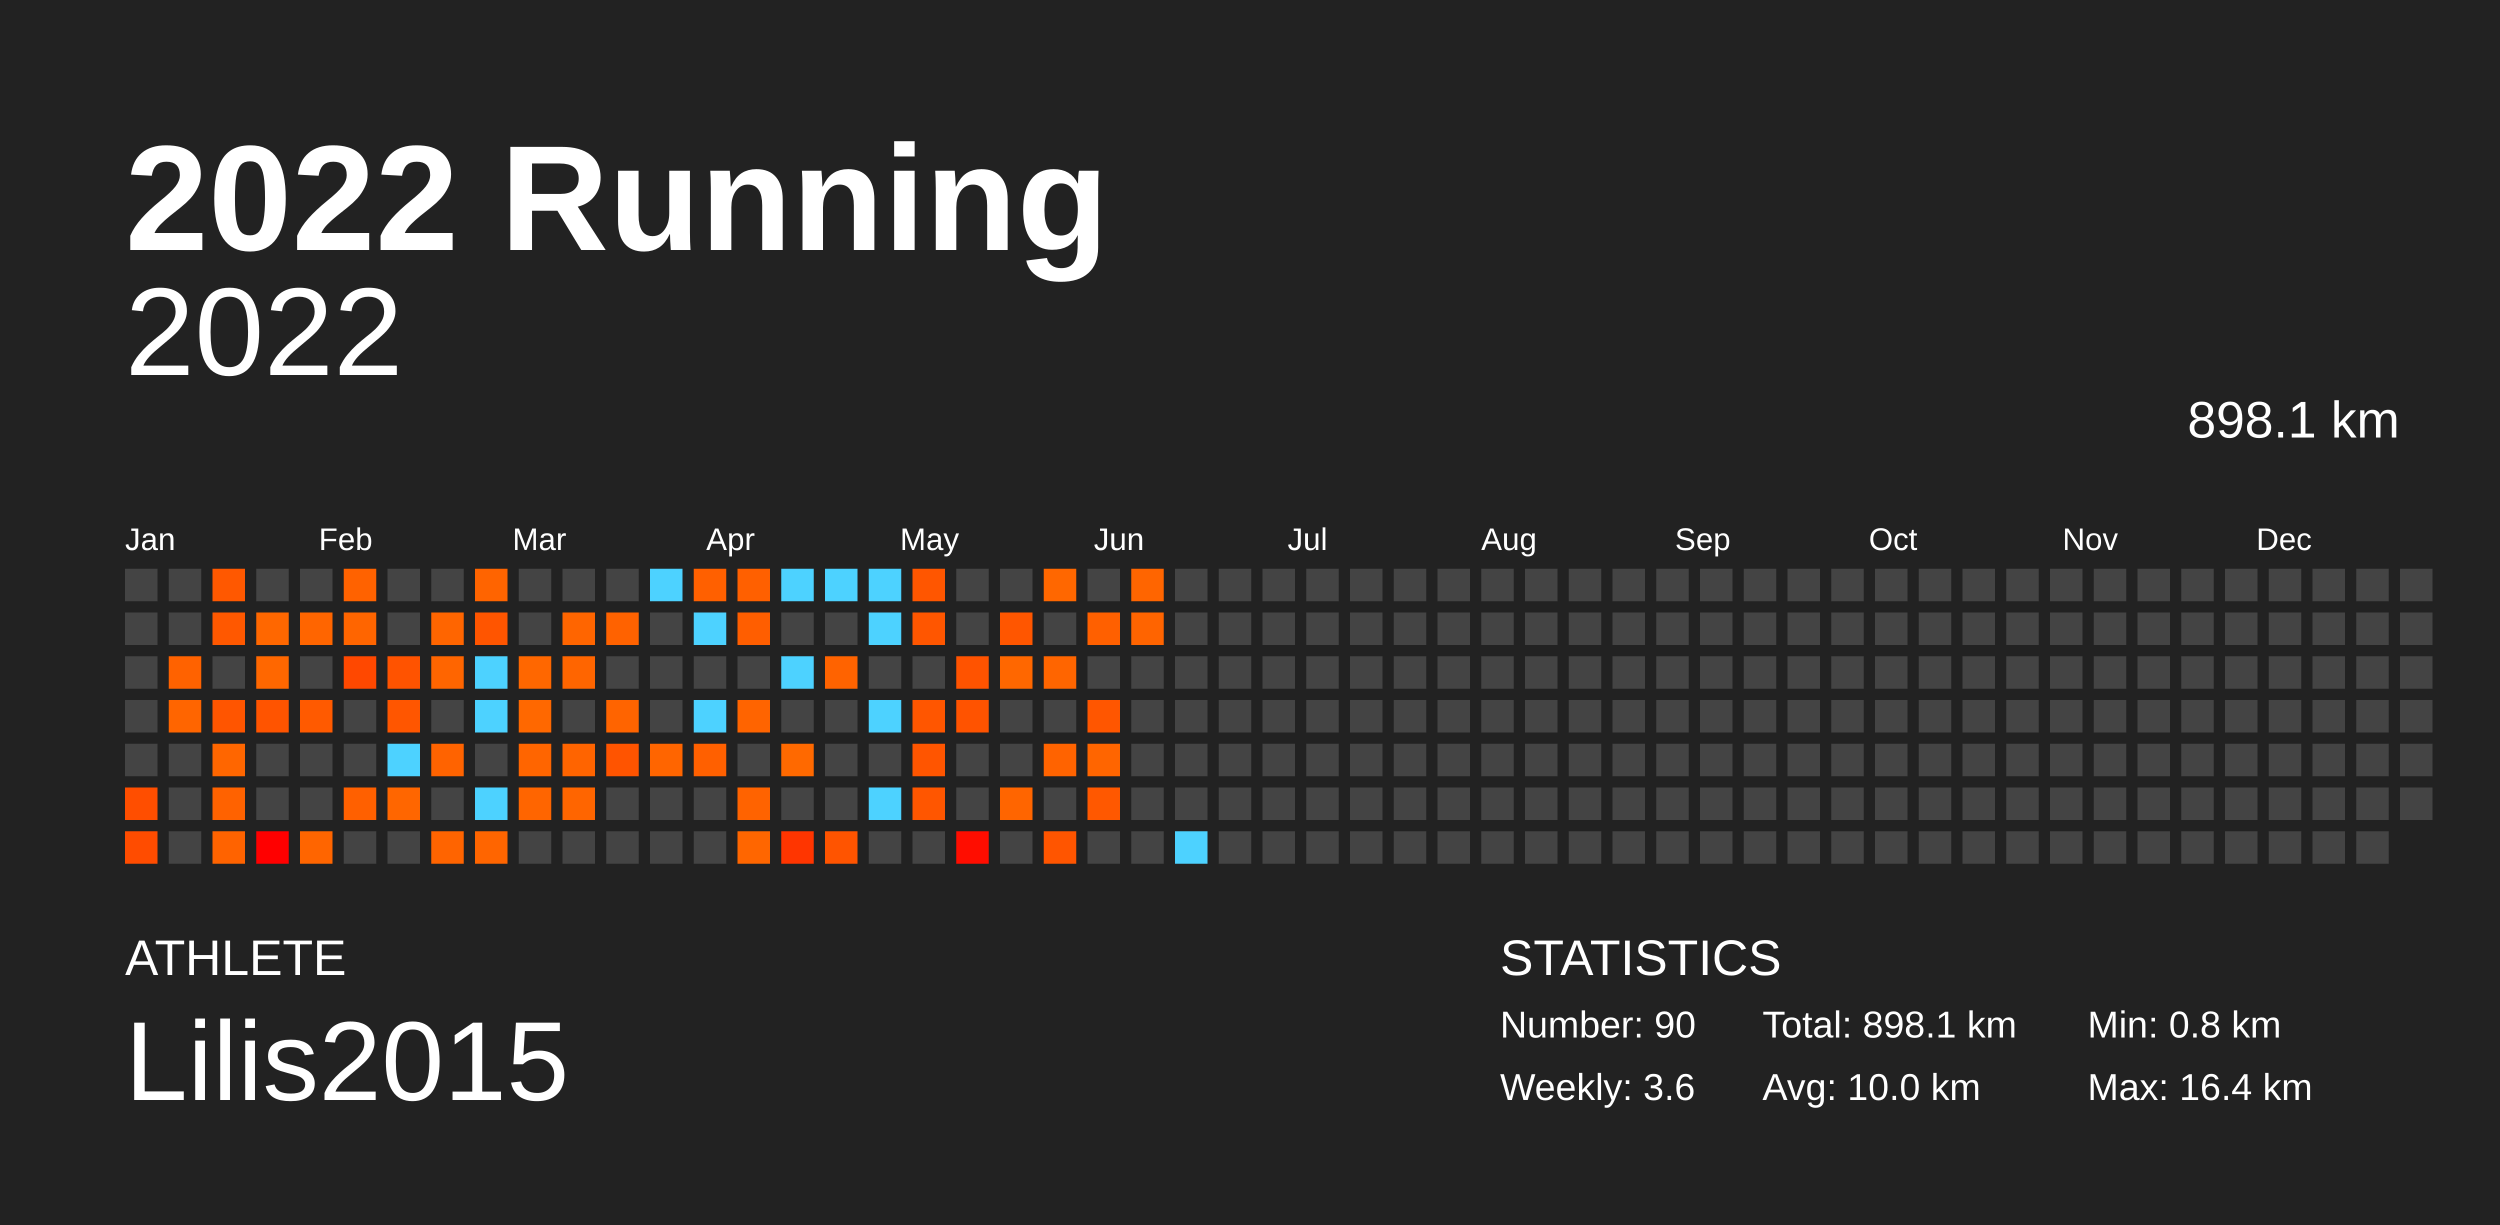
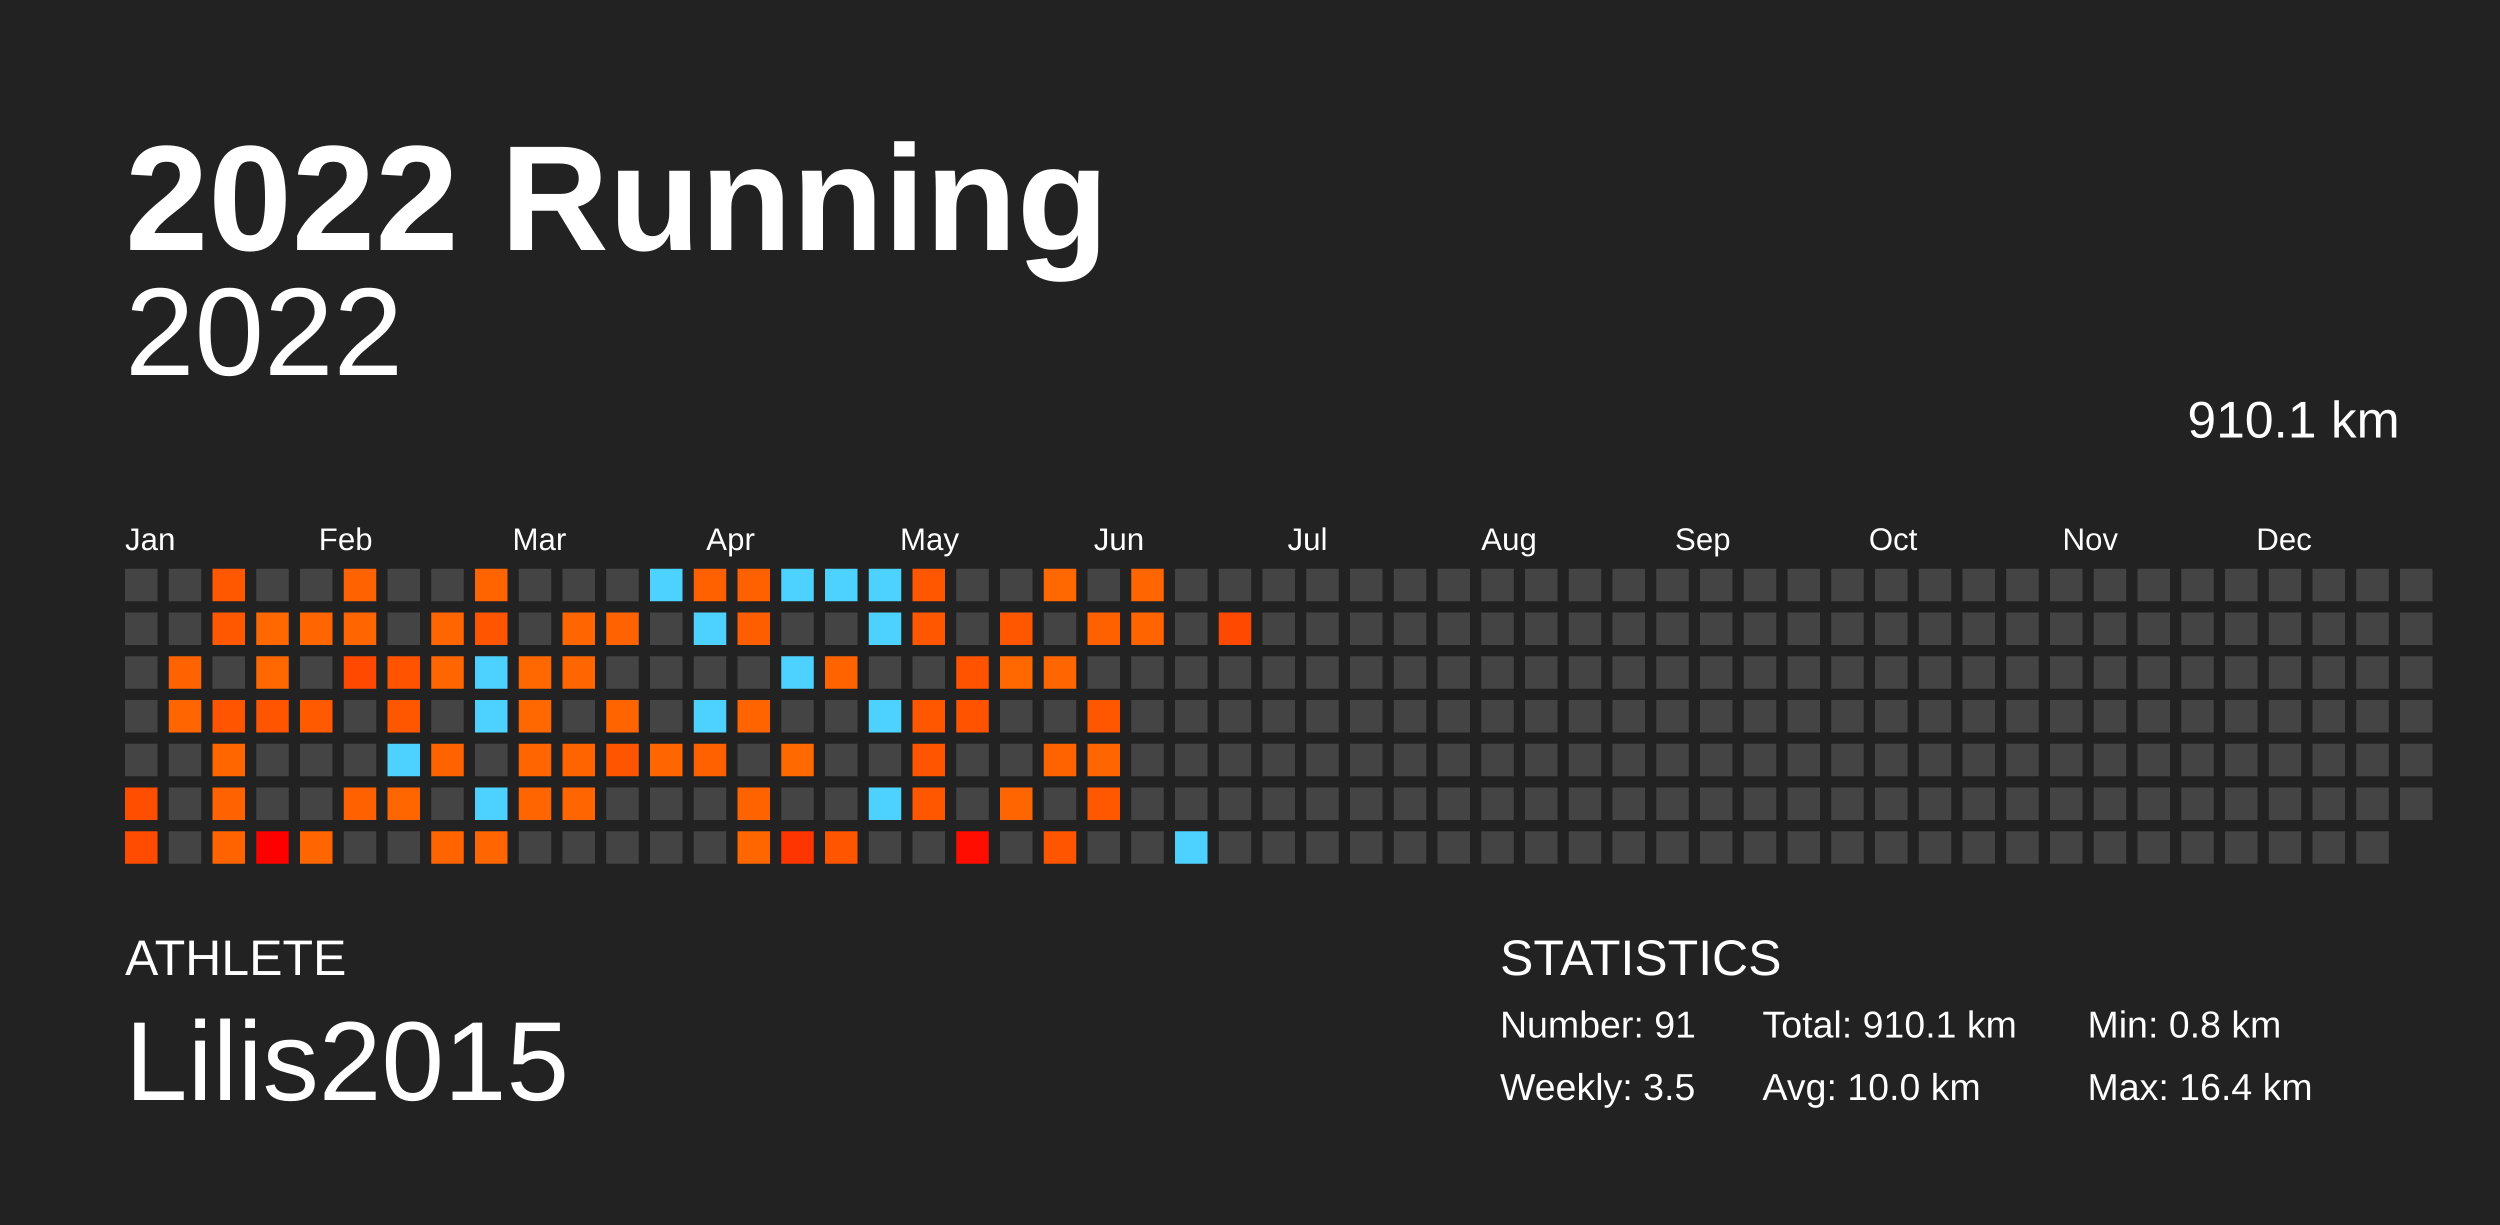
<svg xmlns="http://www.w3.org/2000/svg" baseProfile="full" height="98mm" version="1.1" viewBox="0,0,200,98" width="200mm">
  <defs />
  <rect fill="#222222" height="98" width="200" x="0" y="0" />
  <text fill="#FFFFFF" style="font-size:12px; font-family:Arial; font-weight:bold;" x="10" y="20">2022 Running</text>
  <text fill="#FFFFFF" style="font-size:4px; font-family:Arial" x="10" y="78">ATHLETE</text>
  <text fill="#FFFFFF" style="font-size:9px; font-family:Arial" x="10" y="88">Lilis2015</text>
  <text fill="#FFFFFF" style="font-size:4px; font-family:Arial" x="120" y="78">STATISTICS</text>
-   <text fill="#FFFFFF" style="font-size:3px; font-family:Arial" x="120" y="83">Number: 90</text>
-   <text fill="#FFFFFF" style="font-size:3px; font-family:Arial" x="120" y="88">Weekly: 3.6</text>
-   <text fill="#FFFFFF" style="font-size:3px; font-family:Arial" x="141" y="83">Total: 898.1 km</text>
+   <text fill="#FFFFFF" style="font-size:3px; font-family:Arial" x="120" y="83">Number: 91</text>
+   <text fill="#FFFFFF" style="font-size:3px; font-family:Arial" x="120" y="88">Weekly: 3.5</text>
+   <text fill="#FFFFFF" style="font-size:3px; font-family:Arial" x="141" y="83">Total: 910.1 km</text>
  <text fill="#FFFFFF" style="font-size:3px; font-family:Arial" x="141" y="88">Avg: 10.0 km</text>
  <text fill="#FFFFFF" style="font-size:3px; font-family:Arial" x="167" y="83">Min: 0.8 km</text>
  <text fill="#FFFFFF" style="font-size:3px; font-family:Arial" x="167" y="88">Max: 16.4 km</text>
  <text alignment-baseline="hanging" fill="#FFFFFF" style="font-size:10.0px; font-family:Arial;" x="10" y="30">2022</text>
-   <text alignment-baseline="hanging" fill="#FFFFFF" style="font-size:4.125px; font-family:Arial;" x="175" y="35">898.1 km</text>
+   <text alignment-baseline="hanging" fill="#FFFFFF" style="font-size:4.125px; font-family:Arial;" x="175" y="35">910.1 km</text>
  <text fill="#FFFFFF" style="font-size:2.5px; font-family:Arial" x="10.0" y="44">Jan</text>
  <text fill="#FFFFFF" style="font-size:2.5px; font-family:Arial" x="25.5" y="44">Feb</text>
  <text fill="#FFFFFF" style="font-size:2.5px; font-family:Arial" x="41.0" y="44">Mar</text>
  <text fill="#FFFFFF" style="font-size:2.5px; font-family:Arial" x="56.5" y="44">Apr</text>
  <text fill="#FFFFFF" style="font-size:2.5px; font-family:Arial" x="72.0" y="44">May</text>
  <text fill="#FFFFFF" style="font-size:2.5px; font-family:Arial" x="87.5" y="44">Jun</text>
  <text fill="#FFFFFF" style="font-size:2.5px; font-family:Arial" x="103.0" y="44">Jul</text>
  <text fill="#FFFFFF" style="font-size:2.5px; font-family:Arial" x="118.5" y="44">Aug</text>
  <text fill="#FFFFFF" style="font-size:2.5px; font-family:Arial" x="134.0" y="44">Sep</text>
  <text fill="#FFFFFF" style="font-size:2.5px; font-family:Arial" x="149.5" y="44">Oct</text>
  <text fill="#FFFFFF" style="font-size:2.5px; font-family:Arial" x="165.0" y="44">Nov</text>
  <text fill="#FFFFFF" style="font-size:2.5px; font-family:Arial" x="180.5" y="44">Dec</text>
  <rect fill="#444444" height="2.6" width="2.6" x="10.0" y="45.5" />
  <rect fill="#444444" height="2.6" width="2.6" x="10.0" y="49.0" />
  <rect fill="#444444" height="2.6" width="2.6" x="10.0" y="52.5" />
  <rect fill="#444444" height="2.6" width="2.6" x="10.0" y="56.0" />
  <rect fill="#444444" height="2.6" width="2.6" x="10.0" y="59.5" />
  <rect fill="#ff4e00" height="2.6" width="2.6" x="10.0" y="63.0" />
  <rect fill="#ff4c00" height="2.6" width="2.6" x="10.0" y="66.5" />
  <rect fill="#444444" height="2.6" width="2.6" x="13.5" y="45.5" />
  <rect fill="#444444" height="2.6" width="2.6" x="13.5" y="49.0" />
  <rect fill="#ff6200" height="2.6" width="2.6" x="13.5" y="52.5" />
  <rect fill="#ff6500" height="2.6" width="2.6" x="13.5" y="56.0" />
  <rect fill="#444444" height="2.6" width="2.6" x="13.5" y="59.5" />
  <rect fill="#444444" height="2.6" width="2.6" x="13.5" y="63.0" />
  <rect fill="#444444" height="2.6" width="2.6" x="13.5" y="66.5" />
  <rect fill="#ff5800" height="2.6" width="2.6" x="17.0" y="45.5" />
  <rect fill="#ff5800" height="2.6" width="2.6" x="17.0" y="49.0" />
  <rect fill="#444444" height="2.6" width="2.6" x="17.0" y="52.5" />
  <rect fill="#ff5500" height="2.6" width="2.6" x="17.0" y="56.0" />
  <rect fill="#ff6600" height="2.6" width="2.6" x="17.0" y="59.5" />
  <rect fill="#ff6200" height="2.6" width="2.6" x="17.0" y="63.0" />
  <rect fill="#ff6300" height="2.6" width="2.6" x="17.0" y="66.5" />
  <rect fill="#444444" height="2.6" width="2.6" x="20.5" y="45.5" />
  <rect fill="#ff6700" height="2.6" width="2.6" x="20.5" y="49.0" />
  <rect fill="#ff6700" height="2.6" width="2.6" x="20.5" y="52.5" />
  <rect fill="#ff5400" height="2.6" width="2.6" x="20.5" y="56.0" />
  <rect fill="#444444" height="2.6" width="2.6" x="20.5" y="59.5" />
  <rect fill="#444444" height="2.6" width="2.6" x="20.5" y="63.0" />
  <rect fill="#ff0000" height="2.6" width="2.6" x="20.5" y="66.5" />
  <rect fill="#444444" height="2.6" width="2.6" x="24.0" y="45.5" />
  <rect fill="#ff6500" height="2.6" width="2.6" x="24.0" y="49.0" />
  <rect fill="#444444" height="2.6" width="2.6" x="24.0" y="52.5" />
  <rect fill="#ff5a00" height="2.6" width="2.6" x="24.0" y="56.0" />
  <rect fill="#444444" height="2.6" width="2.6" x="24.0" y="59.5" />
  <rect fill="#444444" height="2.6" width="2.6" x="24.0" y="63.0" />
  <rect fill="#ff6500" height="2.6" width="2.6" x="24.0" y="66.5" />
  <rect fill="#ff6200" height="2.6" width="2.6" x="27.5" y="45.5" />
  <rect fill="#ff6500" height="2.6" width="2.6" x="27.5" y="49.0" />
  <rect fill="#ff4800" height="2.6" width="2.6" x="27.5" y="52.5" />
  <rect fill="#444444" height="2.6" width="2.6" x="27.5" y="56.0" />
  <rect fill="#444444" height="2.6" width="2.6" x="27.5" y="59.5" />
  <rect fill="#ff6000" height="2.6" width="2.6" x="27.5" y="63.0" />
  <rect fill="#444444" height="2.6" width="2.6" x="27.5" y="66.5" />
  <rect fill="#444444" height="2.6" width="2.6" x="31.0" y="45.5" />
  <rect fill="#444444" height="2.6" width="2.6" x="31.0" y="49.0" />
  <rect fill="#ff5300" height="2.6" width="2.6" x="31.0" y="52.5" />
  <rect fill="#ff5600" height="2.6" width="2.6" x="31.0" y="56.0" />
  <rect fill="#4dd2ff" height="2.6" width="2.6" x="31.0" y="59.5" />
  <rect fill="#ff6600" height="2.6" width="2.6" x="31.0" y="63.0" />
  <rect fill="#444444" height="2.6" width="2.6" x="31.0" y="66.5" />
  <rect fill="#444444" height="2.6" width="2.6" x="34.5" y="45.5" />
  <rect fill="#ff6500" height="2.6" width="2.6" x="34.5" y="49.0" />
  <rect fill="#ff6500" height="2.6" width="2.6" x="34.5" y="52.5" />
  <rect fill="#444444" height="2.6" width="2.6" x="34.5" y="56.0" />
  <rect fill="#ff6300" height="2.6" width="2.6" x="34.5" y="59.5" />
  <rect fill="#444444" height="2.6" width="2.6" x="34.5" y="63.0" />
  <rect fill="#ff6400" height="2.6" width="2.6" x="34.5" y="66.5" />
  <rect fill="#ff6400" height="2.6" width="2.6" x="38.0" y="45.5" />
  <rect fill="#ff5500" height="2.6" width="2.6" x="38.0" y="49.0" />
  <rect fill="#4dd2ff" height="2.6" width="2.6" x="38.0" y="52.5" />
  <rect fill="#4dd2ff" height="2.6" width="2.6" x="38.0" y="56.0" />
  <rect fill="#444444" height="2.6" width="2.6" x="38.0" y="59.5" />
  <rect fill="#4dd2ff" height="2.6" width="2.6" x="38.0" y="63.0" />
  <rect fill="#ff6500" height="2.6" width="2.6" x="38.0" y="66.5" />
  <rect fill="#444444" height="2.6" width="2.6" x="41.5" y="45.5" />
  <rect fill="#444444" height="2.6" width="2.6" x="41.5" y="49.0" />
  <rect fill="#ff6700" height="2.6" width="2.6" x="41.5" y="52.5" />
  <rect fill="#ff6800" height="2.6" width="2.6" x="41.5" y="56.0" />
  <rect fill="#ff6500" height="2.6" width="2.6" x="41.5" y="59.5" />
  <rect fill="#ff6500" height="2.6" width="2.6" x="41.5" y="63.0" />
  <rect fill="#444444" height="2.6" width="2.6" x="41.5" y="66.5" />
  <rect fill="#444444" height="2.6" width="2.6" x="45.0" y="45.5" />
  <rect fill="#ff6500" height="2.6" width="2.6" x="45.0" y="49.0" />
  <rect fill="#ff6500" height="2.6" width="2.6" x="45.0" y="52.5" />
  <rect fill="#444444" height="2.6" width="2.6" x="45.0" y="56.0" />
  <rect fill="#ff6400" height="2.6" width="2.6" x="45.0" y="59.5" />
  <rect fill="#ff6500" height="2.6" width="2.6" x="45.0" y="63.0" />
  <rect fill="#444444" height="2.6" width="2.6" x="45.0" y="66.5" />
  <rect fill="#444444" height="2.6" width="2.6" x="48.5" y="45.5" />
  <rect fill="#ff6200" height="2.6" width="2.6" x="48.5" y="49.0" />
  <rect fill="#444444" height="2.6" width="2.6" x="48.5" y="52.5" />
  <rect fill="#ff6400" height="2.6" width="2.6" x="48.5" y="56.0" />
  <rect fill="#ff5400" height="2.6" width="2.6" x="48.5" y="59.5" />
  <rect fill="#444444" height="2.6" width="2.6" x="48.5" y="63.0" />
  <rect fill="#444444" height="2.6" width="2.6" x="48.5" y="66.5" />
  <rect fill="#4dd2ff" height="2.6" width="2.6" x="52.0" y="45.5" />
  <rect fill="#444444" height="2.6" width="2.6" x="52.0" y="49.0" />
  <rect fill="#444444" height="2.6" width="2.6" x="52.0" y="52.5" />
  <rect fill="#444444" height="2.6" width="2.6" x="52.0" y="56.0" />
  <rect fill="#ff6500" height="2.6" width="2.6" x="52.0" y="59.5" />
  <rect fill="#444444" height="2.6" width="2.6" x="52.0" y="63.0" />
  <rect fill="#444444" height="2.6" width="2.6" x="52.0" y="66.5" />
  <rect fill="#ff6000" height="2.6" width="2.6" x="55.5" y="45.5" />
  <rect fill="#4dd2ff" height="2.6" width="2.6" x="55.5" y="49.0" />
  <rect fill="#444444" height="2.6" width="2.6" x="55.5" y="52.5" />
  <rect fill="#4dd2ff" height="2.6" width="2.6" x="55.5" y="56.0" />
  <rect fill="#ff6000" height="2.6" width="2.6" x="55.5" y="59.5" />
  <rect fill="#444444" height="2.6" width="2.6" x="55.5" y="63.0" />
  <rect fill="#444444" height="2.6" width="2.6" x="55.5" y="66.5" />
  <rect fill="#ff6000" height="2.6" width="2.6" x="59.0" y="45.5" />
  <rect fill="#ff5e00" height="2.6" width="2.6" x="59.0" y="49.0" />
  <rect fill="#444444" height="2.6" width="2.6" x="59.0" y="52.5" />
  <rect fill="#ff6400" height="2.6" width="2.6" x="59.0" y="56.0" />
  <rect fill="#444444" height="2.6" width="2.6" x="59.0" y="59.5" />
  <rect fill="#ff6300" height="2.6" width="2.6" x="59.0" y="63.0" />
  <rect fill="#ff6600" height="2.6" width="2.6" x="59.0" y="66.5" />
  <rect fill="#4dd2ff" height="2.6" width="2.6" x="62.5" y="45.5" />
  <rect fill="#444444" height="2.6" width="2.6" x="62.5" y="49.0" />
  <rect fill="#4dd2ff" height="2.6" width="2.6" x="62.5" y="52.5" />
  <rect fill="#444444" height="2.6" width="2.6" x="62.5" y="56.0" />
  <rect fill="#ff6900" height="2.6" width="2.6" x="62.5" y="59.5" />
  <rect fill="#444444" height="2.6" width="2.6" x="62.5" y="63.0" />
  <rect fill="#ff3500" height="2.6" width="2.6" x="62.5" y="66.5" />
  <rect fill="#4dd2ff" height="2.6" width="2.6" x="66.0" y="45.5" />
  <rect fill="#444444" height="2.6" width="2.6" x="66.0" y="49.0" />
  <rect fill="#ff6300" height="2.6" width="2.6" x="66.0" y="52.5" />
  <rect fill="#444444" height="2.6" width="2.6" x="66.0" y="56.0" />
  <rect fill="#444444" height="2.6" width="2.6" x="66.0" y="59.5" />
  <rect fill="#444444" height="2.6" width="2.6" x="66.0" y="63.0" />
  <rect fill="#ff5400" height="2.6" width="2.6" x="66.0" y="66.5" />
  <rect fill="#4dd2ff" height="2.6" width="2.6" x="69.5" y="45.5" />
  <rect fill="#4dd2ff" height="2.6" width="2.6" x="69.5" y="49.0" />
  <rect fill="#444444" height="2.6" width="2.6" x="69.5" y="52.5" />
  <rect fill="#4dd2ff" height="2.6" width="2.6" x="69.5" y="56.0" />
  <rect fill="#444444" height="2.6" width="2.6" x="69.5" y="59.5" />
  <rect fill="#4dd2ff" height="2.6" width="2.6" x="69.5" y="63.0" />
  <rect fill="#444444" height="2.6" width="2.6" x="69.5" y="66.5" />
  <rect fill="#ff5600" height="2.6" width="2.6" x="73.0" y="45.5" />
  <rect fill="#ff5600" height="2.6" width="2.6" x="73.0" y="49.0" />
  <rect fill="#444444" height="2.6" width="2.6" x="73.0" y="52.5" />
  <rect fill="#ff5600" height="2.6" width="2.6" x="73.0" y="56.0" />
  <rect fill="#ff5500" height="2.6" width="2.6" x="73.0" y="59.5" />
  <rect fill="#ff5600" height="2.6" width="2.6" x="73.0" y="63.0" />
  <rect fill="#444444" height="2.6" width="2.6" x="73.0" y="66.5" />
  <rect fill="#444444" height="2.6" width="2.6" x="76.5" y="45.5" />
  <rect fill="#444444" height="2.6" width="2.6" x="76.5" y="49.0" />
  <rect fill="#ff5300" height="2.6" width="2.6" x="76.5" y="52.5" />
  <rect fill="#ff5300" height="2.6" width="2.6" x="76.5" y="56.0" />
  <rect fill="#444444" height="2.6" width="2.6" x="76.5" y="59.5" />
  <rect fill="#444444" height="2.6" width="2.6" x="76.5" y="63.0" />
  <rect fill="#ff0d00" height="2.6" width="2.6" x="76.5" y="66.5" />
  <rect fill="#444444" height="2.6" width="2.6" x="80.0" y="45.5" />
  <rect fill="#ff5600" height="2.6" width="2.6" x="80.0" y="49.0" />
  <rect fill="#ff6700" height="2.6" width="2.6" x="80.0" y="52.5" />
  <rect fill="#444444" height="2.6" width="2.6" x="80.0" y="56.0" />
  <rect fill="#444444" height="2.6" width="2.6" x="80.0" y="59.5" />
  <rect fill="#ff6500" height="2.6" width="2.6" x="80.0" y="63.0" />
  <rect fill="#444444" height="2.6" width="2.6" x="80.0" y="66.5" />
  <rect fill="#ff6700" height="2.6" width="2.6" x="83.5" y="45.5" />
  <rect fill="#444444" height="2.6" width="2.6" x="83.5" y="49.0" />
  <rect fill="#ff6500" height="2.6" width="2.6" x="83.5" y="52.5" />
  <rect fill="#444444" height="2.6" width="2.6" x="83.5" y="56.0" />
  <rect fill="#ff6300" height="2.6" width="2.6" x="83.5" y="59.5" />
  <rect fill="#444444" height="2.6" width="2.6" x="83.5" y="63.0" />
  <rect fill="#ff5500" height="2.6" width="2.6" x="83.5" y="66.5" />
  <rect fill="#444444" height="2.6" width="2.6" x="87.0" y="45.5" />
  <rect fill="#ff6000" height="2.6" width="2.6" x="87.0" y="49.0" />
  <rect fill="#444444" height="2.6" width="2.6" x="87.0" y="52.5" />
  <rect fill="#ff5600" height="2.6" width="2.6" x="87.0" y="56.0" />
  <rect fill="#ff6500" height="2.6" width="2.6" x="87.0" y="59.5" />
  <rect fill="#ff5800" height="2.6" width="2.6" x="87.0" y="63.0" />
  <rect fill="#444444" height="2.6" width="2.6" x="87.0" y="66.5" />
  <rect fill="#ff6500" height="2.6" width="2.6" x="90.5" y="45.5" />
  <rect fill="#ff6400" height="2.6" width="2.6" x="90.5" y="49.0" />
  <rect fill="#444444" height="2.6" width="2.6" x="90.5" y="52.5" />
  <rect fill="#444444" height="2.6" width="2.6" x="90.5" y="56.0" />
  <rect fill="#444444" height="2.6" width="2.6" x="90.5" y="59.5" />
  <rect fill="#444444" height="2.6" width="2.6" x="90.5" y="63.0" />
  <rect fill="#444444" height="2.6" width="2.6" x="90.5" y="66.5" />
  <rect fill="#444444" height="2.6" width="2.6" x="94.0" y="45.5" />
  <rect fill="#444444" height="2.6" width="2.6" x="94.0" y="49.0" />
  <rect fill="#444444" height="2.6" width="2.6" x="94.0" y="52.5" />
  <rect fill="#444444" height="2.6" width="2.6" x="94.0" y="56.0" />
  <rect fill="#444444" height="2.6" width="2.6" x="94.0" y="59.5" />
  <rect fill="#444444" height="2.6" width="2.6" x="94.0" y="63.0" />
  <rect fill="#4dd2ff" height="2.6" width="2.6" x="94.0" y="66.5" />
  <rect fill="#444444" height="2.6" width="2.6" x="97.5" y="45.5" />
-   <rect fill="#444444" height="2.6" width="2.6" x="97.5" y="49.0" />
+   <rect fill="#ff4900" height="2.6" width="2.6" x="97.5" y="49.0" />
  <rect fill="#444444" height="2.6" width="2.6" x="97.5" y="52.5" />
  <rect fill="#444444" height="2.6" width="2.6" x="97.5" y="56.0" />
  <rect fill="#444444" height="2.6" width="2.6" x="97.5" y="59.5" />
  <rect fill="#444444" height="2.6" width="2.6" x="97.5" y="63.0" />
  <rect fill="#444444" height="2.6" width="2.6" x="97.5" y="66.5" />
  <rect fill="#444444" height="2.6" width="2.6" x="101.0" y="45.5" />
  <rect fill="#444444" height="2.6" width="2.6" x="101.0" y="49.0" />
  <rect fill="#444444" height="2.6" width="2.6" x="101.0" y="52.5" />
  <rect fill="#444444" height="2.6" width="2.6" x="101.0" y="56.0" />
  <rect fill="#444444" height="2.6" width="2.6" x="101.0" y="59.5" />
  <rect fill="#444444" height="2.6" width="2.6" x="101.0" y="63.0" />
  <rect fill="#444444" height="2.6" width="2.6" x="101.0" y="66.5" />
  <rect fill="#444444" height="2.6" width="2.6" x="104.5" y="45.5" />
  <rect fill="#444444" height="2.6" width="2.6" x="104.5" y="49.0" />
  <rect fill="#444444" height="2.6" width="2.6" x="104.5" y="52.5" />
  <rect fill="#444444" height="2.6" width="2.6" x="104.5" y="56.0" />
  <rect fill="#444444" height="2.6" width="2.6" x="104.5" y="59.5" />
  <rect fill="#444444" height="2.6" width="2.6" x="104.5" y="63.0" />
  <rect fill="#444444" height="2.6" width="2.6" x="104.5" y="66.5" />
  <rect fill="#444444" height="2.6" width="2.6" x="108.0" y="45.5" />
  <rect fill="#444444" height="2.6" width="2.6" x="108.0" y="49.0" />
  <rect fill="#444444" height="2.6" width="2.6" x="108.0" y="52.5" />
  <rect fill="#444444" height="2.6" width="2.6" x="108.0" y="56.0" />
  <rect fill="#444444" height="2.6" width="2.6" x="108.0" y="59.5" />
  <rect fill="#444444" height="2.6" width="2.6" x="108.0" y="63.0" />
  <rect fill="#444444" height="2.6" width="2.6" x="108.0" y="66.5" />
  <rect fill="#444444" height="2.6" width="2.6" x="111.5" y="45.5" />
  <rect fill="#444444" height="2.6" width="2.6" x="111.5" y="49.0" />
  <rect fill="#444444" height="2.6" width="2.6" x="111.5" y="52.5" />
  <rect fill="#444444" height="2.6" width="2.6" x="111.5" y="56.0" />
  <rect fill="#444444" height="2.6" width="2.6" x="111.5" y="59.5" />
  <rect fill="#444444" height="2.6" width="2.6" x="111.5" y="63.0" />
  <rect fill="#444444" height="2.6" width="2.6" x="111.5" y="66.5" />
  <rect fill="#444444" height="2.6" width="2.6" x="115.0" y="45.5" />
  <rect fill="#444444" height="2.6" width="2.6" x="115.0" y="49.0" />
  <rect fill="#444444" height="2.6" width="2.6" x="115.0" y="52.5" />
  <rect fill="#444444" height="2.6" width="2.6" x="115.0" y="56.0" />
  <rect fill="#444444" height="2.6" width="2.6" x="115.0" y="59.5" />
  <rect fill="#444444" height="2.6" width="2.6" x="115.0" y="63.0" />
  <rect fill="#444444" height="2.6" width="2.6" x="115.0" y="66.5" />
  <rect fill="#444444" height="2.6" width="2.6" x="118.5" y="45.5" />
  <rect fill="#444444" height="2.6" width="2.6" x="118.5" y="49.0" />
  <rect fill="#444444" height="2.6" width="2.6" x="118.5" y="52.5" />
  <rect fill="#444444" height="2.6" width="2.6" x="118.5" y="56.0" />
  <rect fill="#444444" height="2.6" width="2.6" x="118.5" y="59.5" />
  <rect fill="#444444" height="2.6" width="2.6" x="118.5" y="63.0" />
  <rect fill="#444444" height="2.6" width="2.6" x="118.5" y="66.5" />
  <rect fill="#444444" height="2.6" width="2.6" x="122.0" y="45.5" />
  <rect fill="#444444" height="2.6" width="2.6" x="122.0" y="49.0" />
  <rect fill="#444444" height="2.6" width="2.6" x="122.0" y="52.5" />
  <rect fill="#444444" height="2.6" width="2.6" x="122.0" y="56.0" />
  <rect fill="#444444" height="2.6" width="2.6" x="122.0" y="59.5" />
  <rect fill="#444444" height="2.6" width="2.6" x="122.0" y="63.0" />
  <rect fill="#444444" height="2.6" width="2.6" x="122.0" y="66.5" />
  <rect fill="#444444" height="2.6" width="2.6" x="125.5" y="45.5" />
  <rect fill="#444444" height="2.6" width="2.6" x="125.5" y="49.0" />
  <rect fill="#444444" height="2.6" width="2.6" x="125.5" y="52.5" />
  <rect fill="#444444" height="2.6" width="2.6" x="125.5" y="56.0" />
  <rect fill="#444444" height="2.6" width="2.6" x="125.5" y="59.5" />
  <rect fill="#444444" height="2.6" width="2.6" x="125.5" y="63.0" />
  <rect fill="#444444" height="2.6" width="2.6" x="125.5" y="66.5" />
  <rect fill="#444444" height="2.6" width="2.6" x="129.0" y="45.5" />
  <rect fill="#444444" height="2.6" width="2.6" x="129.0" y="49.0" />
  <rect fill="#444444" height="2.6" width="2.6" x="129.0" y="52.5" />
  <rect fill="#444444" height="2.6" width="2.6" x="129.0" y="56.0" />
  <rect fill="#444444" height="2.6" width="2.6" x="129.0" y="59.5" />
  <rect fill="#444444" height="2.6" width="2.6" x="129.0" y="63.0" />
  <rect fill="#444444" height="2.6" width="2.6" x="129.0" y="66.5" />
  <rect fill="#444444" height="2.6" width="2.6" x="132.5" y="45.5" />
  <rect fill="#444444" height="2.6" width="2.6" x="132.5" y="49.0" />
  <rect fill="#444444" height="2.6" width="2.6" x="132.5" y="52.5" />
  <rect fill="#444444" height="2.6" width="2.6" x="132.5" y="56.0" />
  <rect fill="#444444" height="2.6" width="2.6" x="132.5" y="59.5" />
  <rect fill="#444444" height="2.6" width="2.6" x="132.5" y="63.0" />
  <rect fill="#444444" height="2.6" width="2.6" x="132.5" y="66.5" />
  <rect fill="#444444" height="2.6" width="2.6" x="136.0" y="45.5" />
  <rect fill="#444444" height="2.6" width="2.6" x="136.0" y="49.0" />
  <rect fill="#444444" height="2.6" width="2.6" x="136.0" y="52.5" />
  <rect fill="#444444" height="2.6" width="2.6" x="136.0" y="56.0" />
  <rect fill="#444444" height="2.6" width="2.6" x="136.0" y="59.5" />
  <rect fill="#444444" height="2.6" width="2.6" x="136.0" y="63.0" />
  <rect fill="#444444" height="2.6" width="2.6" x="136.0" y="66.5" />
  <rect fill="#444444" height="2.6" width="2.6" x="139.5" y="45.5" />
  <rect fill="#444444" height="2.6" width="2.6" x="139.5" y="49.0" />
  <rect fill="#444444" height="2.6" width="2.6" x="139.5" y="52.5" />
  <rect fill="#444444" height="2.6" width="2.6" x="139.5" y="56.0" />
  <rect fill="#444444" height="2.6" width="2.6" x="139.5" y="59.5" />
  <rect fill="#444444" height="2.6" width="2.6" x="139.5" y="63.0" />
  <rect fill="#444444" height="2.6" width="2.6" x="139.5" y="66.5" />
  <rect fill="#444444" height="2.6" width="2.6" x="143.0" y="45.5" />
  <rect fill="#444444" height="2.6" width="2.6" x="143.0" y="49.0" />
  <rect fill="#444444" height="2.6" width="2.6" x="143.0" y="52.5" />
  <rect fill="#444444" height="2.6" width="2.6" x="143.0" y="56.0" />
  <rect fill="#444444" height="2.6" width="2.6" x="143.0" y="59.5" />
  <rect fill="#444444" height="2.6" width="2.6" x="143.0" y="63.0" />
  <rect fill="#444444" height="2.6" width="2.6" x="143.0" y="66.5" />
  <rect fill="#444444" height="2.6" width="2.6" x="146.5" y="45.5" />
  <rect fill="#444444" height="2.6" width="2.6" x="146.5" y="49.0" />
  <rect fill="#444444" height="2.6" width="2.6" x="146.5" y="52.5" />
  <rect fill="#444444" height="2.6" width="2.6" x="146.5" y="56.0" />
  <rect fill="#444444" height="2.6" width="2.6" x="146.5" y="59.5" />
  <rect fill="#444444" height="2.6" width="2.6" x="146.5" y="63.0" />
  <rect fill="#444444" height="2.6" width="2.6" x="146.5" y="66.5" />
  <rect fill="#444444" height="2.6" width="2.6" x="150.0" y="45.5" />
  <rect fill="#444444" height="2.6" width="2.6" x="150.0" y="49.0" />
  <rect fill="#444444" height="2.6" width="2.6" x="150.0" y="52.5" />
  <rect fill="#444444" height="2.6" width="2.6" x="150.0" y="56.0" />
  <rect fill="#444444" height="2.6" width="2.6" x="150.0" y="59.5" />
  <rect fill="#444444" height="2.6" width="2.6" x="150.0" y="63.0" />
  <rect fill="#444444" height="2.6" width="2.6" x="150.0" y="66.5" />
  <rect fill="#444444" height="2.6" width="2.6" x="153.5" y="45.5" />
  <rect fill="#444444" height="2.6" width="2.6" x="153.5" y="49.0" />
  <rect fill="#444444" height="2.6" width="2.6" x="153.5" y="52.5" />
  <rect fill="#444444" height="2.6" width="2.6" x="153.5" y="56.0" />
  <rect fill="#444444" height="2.6" width="2.6" x="153.5" y="59.5" />
  <rect fill="#444444" height="2.6" width="2.6" x="153.5" y="63.0" />
  <rect fill="#444444" height="2.6" width="2.6" x="153.5" y="66.5" />
  <rect fill="#444444" height="2.6" width="2.6" x="157.0" y="45.5" />
  <rect fill="#444444" height="2.6" width="2.6" x="157.0" y="49.0" />
  <rect fill="#444444" height="2.6" width="2.6" x="157.0" y="52.5" />
  <rect fill="#444444" height="2.6" width="2.6" x="157.0" y="56.0" />
  <rect fill="#444444" height="2.6" width="2.6" x="157.0" y="59.5" />
  <rect fill="#444444" height="2.6" width="2.6" x="157.0" y="63.0" />
  <rect fill="#444444" height="2.6" width="2.6" x="157.0" y="66.5" />
  <rect fill="#444444" height="2.6" width="2.6" x="160.5" y="45.5" />
  <rect fill="#444444" height="2.6" width="2.6" x="160.5" y="49.0" />
  <rect fill="#444444" height="2.6" width="2.6" x="160.5" y="52.5" />
  <rect fill="#444444" height="2.6" width="2.6" x="160.5" y="56.0" />
  <rect fill="#444444" height="2.6" width="2.6" x="160.5" y="59.5" />
  <rect fill="#444444" height="2.6" width="2.6" x="160.5" y="63.0" />
  <rect fill="#444444" height="2.6" width="2.6" x="160.5" y="66.5" />
  <rect fill="#444444" height="2.6" width="2.6" x="164.0" y="45.5" />
  <rect fill="#444444" height="2.6" width="2.6" x="164.0" y="49.0" />
  <rect fill="#444444" height="2.6" width="2.6" x="164.0" y="52.5" />
  <rect fill="#444444" height="2.6" width="2.6" x="164.0" y="56.0" />
  <rect fill="#444444" height="2.6" width="2.6" x="164.0" y="59.5" />
  <rect fill="#444444" height="2.6" width="2.6" x="164.0" y="63.0" />
  <rect fill="#444444" height="2.6" width="2.6" x="164.0" y="66.5" />
  <rect fill="#444444" height="2.6" width="2.6" x="167.5" y="45.5" />
  <rect fill="#444444" height="2.6" width="2.6" x="167.5" y="49.0" />
  <rect fill="#444444" height="2.6" width="2.6" x="167.5" y="52.5" />
  <rect fill="#444444" height="2.6" width="2.6" x="167.5" y="56.0" />
  <rect fill="#444444" height="2.6" width="2.6" x="167.5" y="59.5" />
  <rect fill="#444444" height="2.6" width="2.6" x="167.5" y="63.0" />
  <rect fill="#444444" height="2.6" width="2.6" x="167.5" y="66.5" />
  <rect fill="#444444" height="2.6" width="2.6" x="171.0" y="45.5" />
  <rect fill="#444444" height="2.6" width="2.6" x="171.0" y="49.0" />
  <rect fill="#444444" height="2.6" width="2.6" x="171.0" y="52.5" />
  <rect fill="#444444" height="2.6" width="2.6" x="171.0" y="56.0" />
  <rect fill="#444444" height="2.6" width="2.6" x="171.0" y="59.5" />
  <rect fill="#444444" height="2.6" width="2.6" x="171.0" y="63.0" />
  <rect fill="#444444" height="2.6" width="2.6" x="171.0" y="66.5" />
  <rect fill="#444444" height="2.6" width="2.6" x="174.5" y="45.5" />
  <rect fill="#444444" height="2.6" width="2.6" x="174.5" y="49.0" />
  <rect fill="#444444" height="2.6" width="2.6" x="174.5" y="52.5" />
  <rect fill="#444444" height="2.6" width="2.6" x="174.5" y="56.0" />
  <rect fill="#444444" height="2.6" width="2.6" x="174.5" y="59.5" />
  <rect fill="#444444" height="2.6" width="2.6" x="174.5" y="63.0" />
  <rect fill="#444444" height="2.6" width="2.6" x="174.5" y="66.5" />
  <rect fill="#444444" height="2.6" width="2.6" x="178.0" y="45.5" />
  <rect fill="#444444" height="2.6" width="2.6" x="178.0" y="49.0" />
  <rect fill="#444444" height="2.6" width="2.6" x="178.0" y="52.5" />
  <rect fill="#444444" height="2.6" width="2.6" x="178.0" y="56.0" />
  <rect fill="#444444" height="2.6" width="2.6" x="178.0" y="59.5" />
  <rect fill="#444444" height="2.6" width="2.6" x="178.0" y="63.0" />
  <rect fill="#444444" height="2.6" width="2.6" x="178.0" y="66.5" />
  <rect fill="#444444" height="2.6" width="2.6" x="181.5" y="45.5" />
  <rect fill="#444444" height="2.6" width="2.6" x="181.5" y="49.0" />
  <rect fill="#444444" height="2.6" width="2.6" x="181.5" y="52.5" />
  <rect fill="#444444" height="2.6" width="2.6" x="181.5" y="56.0" />
  <rect fill="#444444" height="2.6" width="2.6" x="181.5" y="59.5" />
  <rect fill="#444444" height="2.6" width="2.6" x="181.5" y="63.0" />
  <rect fill="#444444" height="2.6" width="2.6" x="181.5" y="66.5" />
  <rect fill="#444444" height="2.6" width="2.6" x="185.0" y="45.5" />
  <rect fill="#444444" height="2.6" width="2.6" x="185.0" y="49.0" />
  <rect fill="#444444" height="2.6" width="2.6" x="185.0" y="52.5" />
  <rect fill="#444444" height="2.6" width="2.6" x="185.0" y="56.0" />
  <rect fill="#444444" height="2.6" width="2.6" x="185.0" y="59.5" />
  <rect fill="#444444" height="2.6" width="2.6" x="185.0" y="63.0" />
  <rect fill="#444444" height="2.6" width="2.6" x="185.0" y="66.5" />
  <rect fill="#444444" height="2.6" width="2.6" x="188.5" y="45.5" />
  <rect fill="#444444" height="2.6" width="2.6" x="188.5" y="49.0" />
  <rect fill="#444444" height="2.6" width="2.6" x="188.5" y="52.5" />
  <rect fill="#444444" height="2.6" width="2.6" x="188.5" y="56.0" />
  <rect fill="#444444" height="2.6" width="2.6" x="188.5" y="59.5" />
  <rect fill="#444444" height="2.6" width="2.6" x="188.5" y="63.0" />
  <rect fill="#444444" height="2.6" width="2.6" x="188.5" y="66.5" />
  <rect fill="#444444" height="2.6" width="2.6" x="192.0" y="45.5" />
  <rect fill="#444444" height="2.6" width="2.6" x="192.0" y="49.0" />
  <rect fill="#444444" height="2.6" width="2.6" x="192.0" y="52.5" />
  <rect fill="#444444" height="2.6" width="2.6" x="192.0" y="56.0" />
  <rect fill="#444444" height="2.6" width="2.6" x="192.0" y="59.5" />
  <rect fill="#444444" height="2.6" width="2.6" x="192.0" y="63.0" />
</svg>
